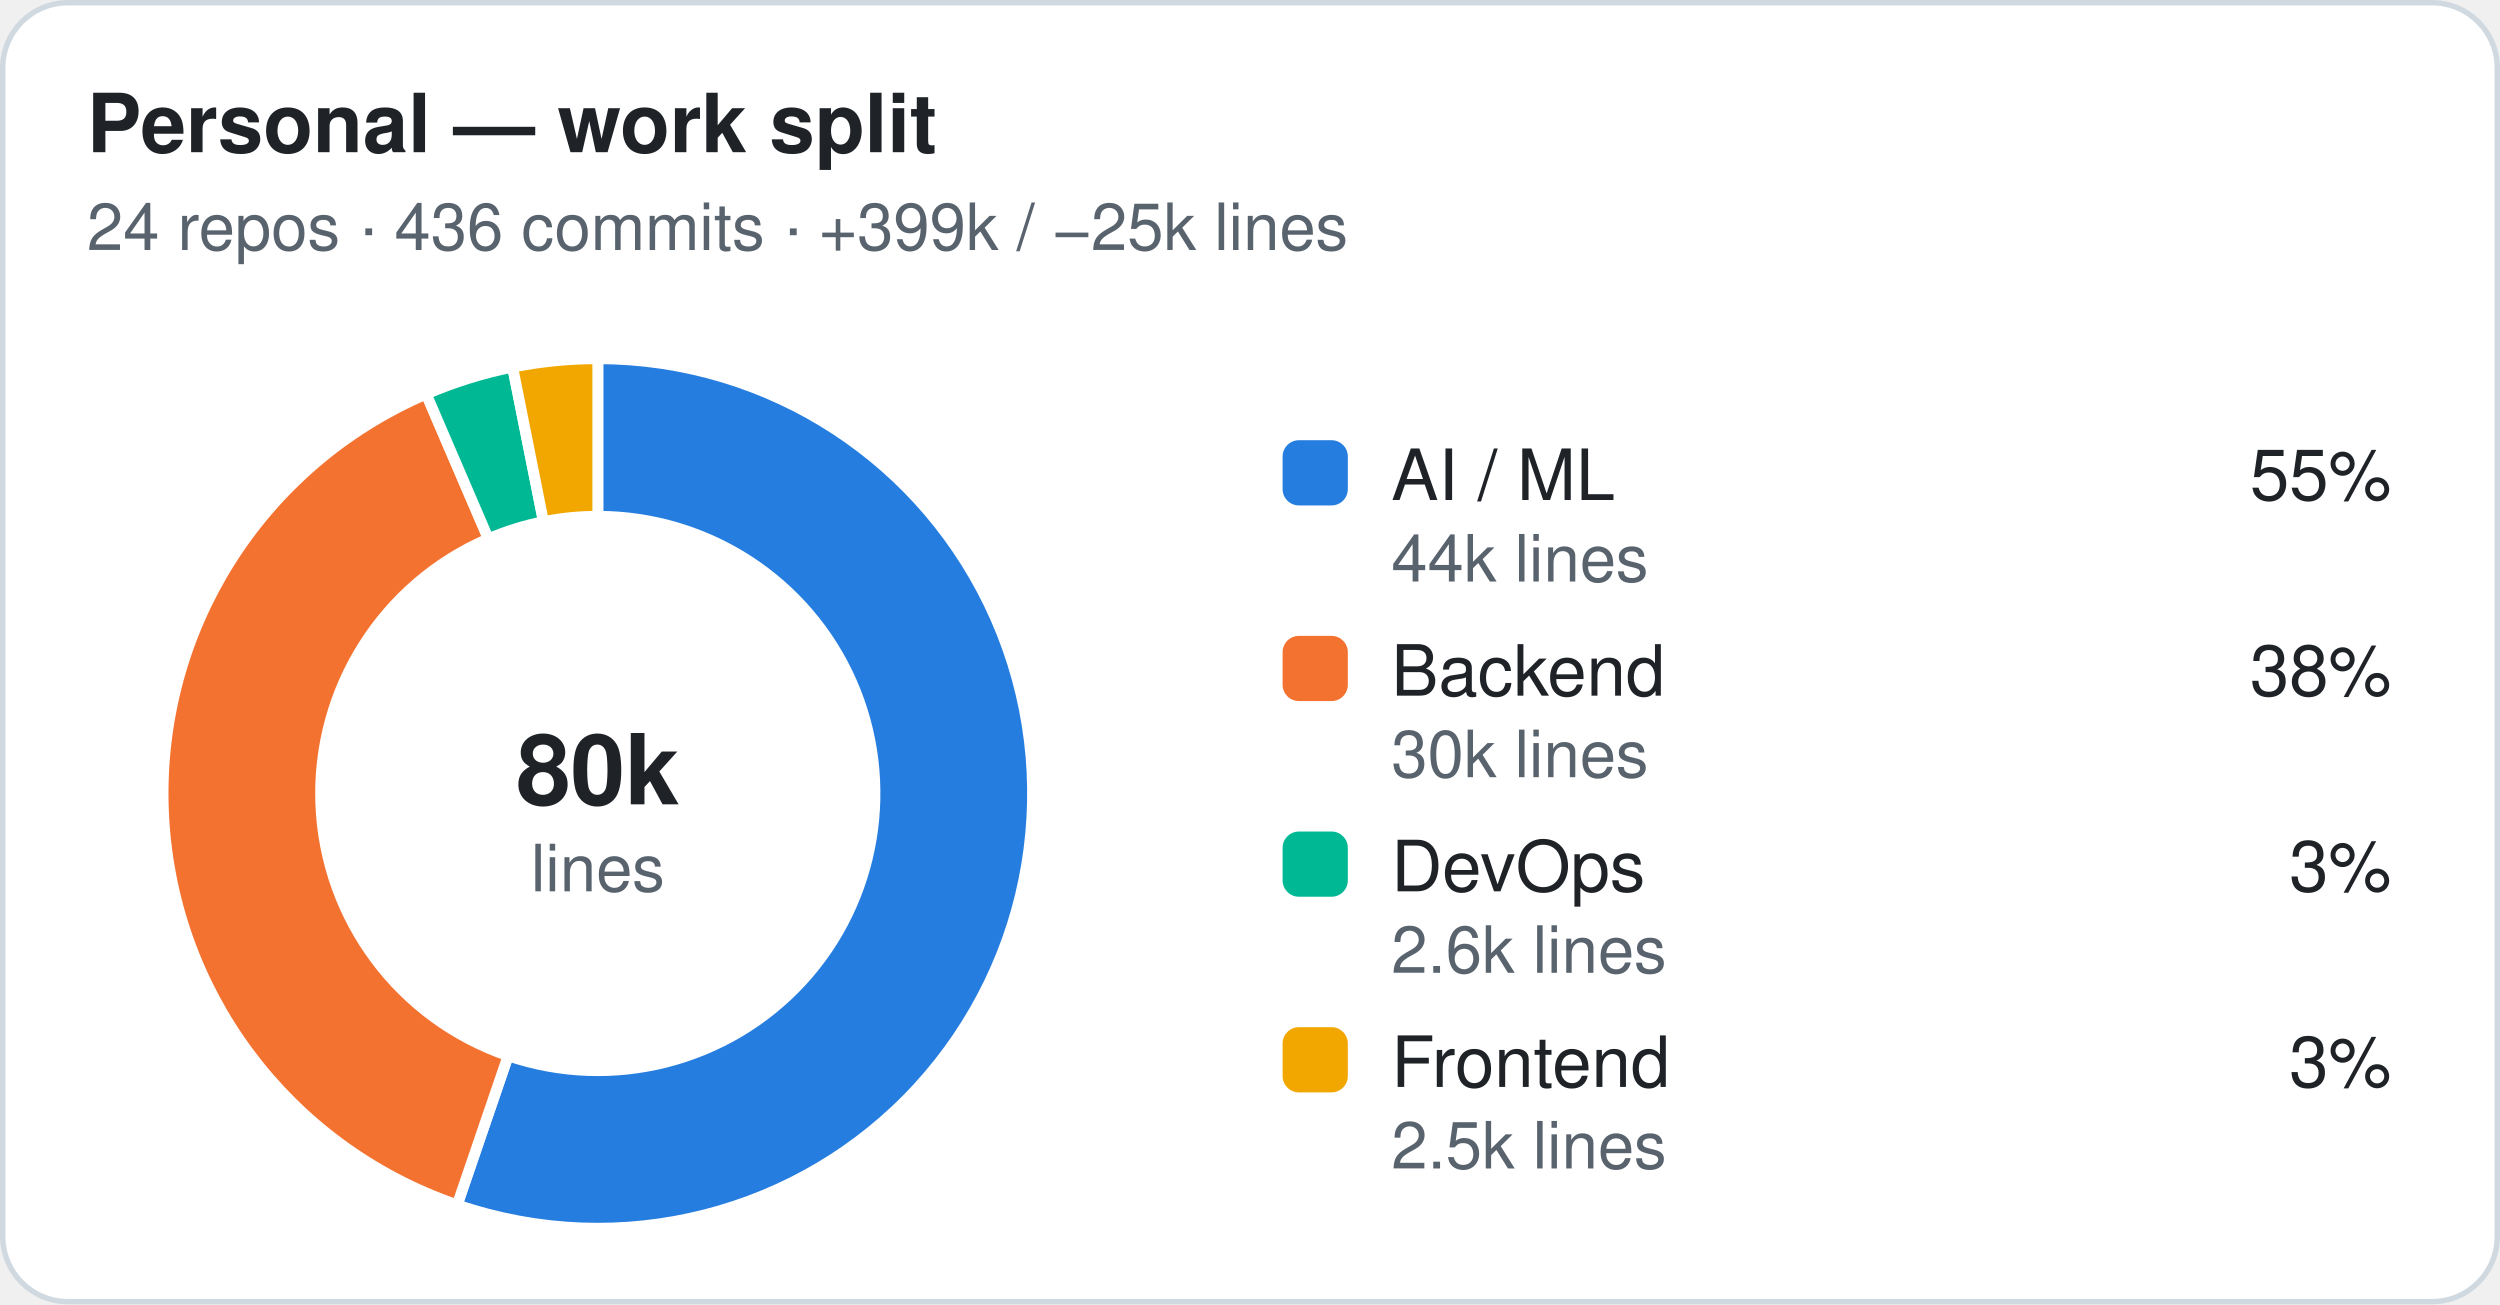
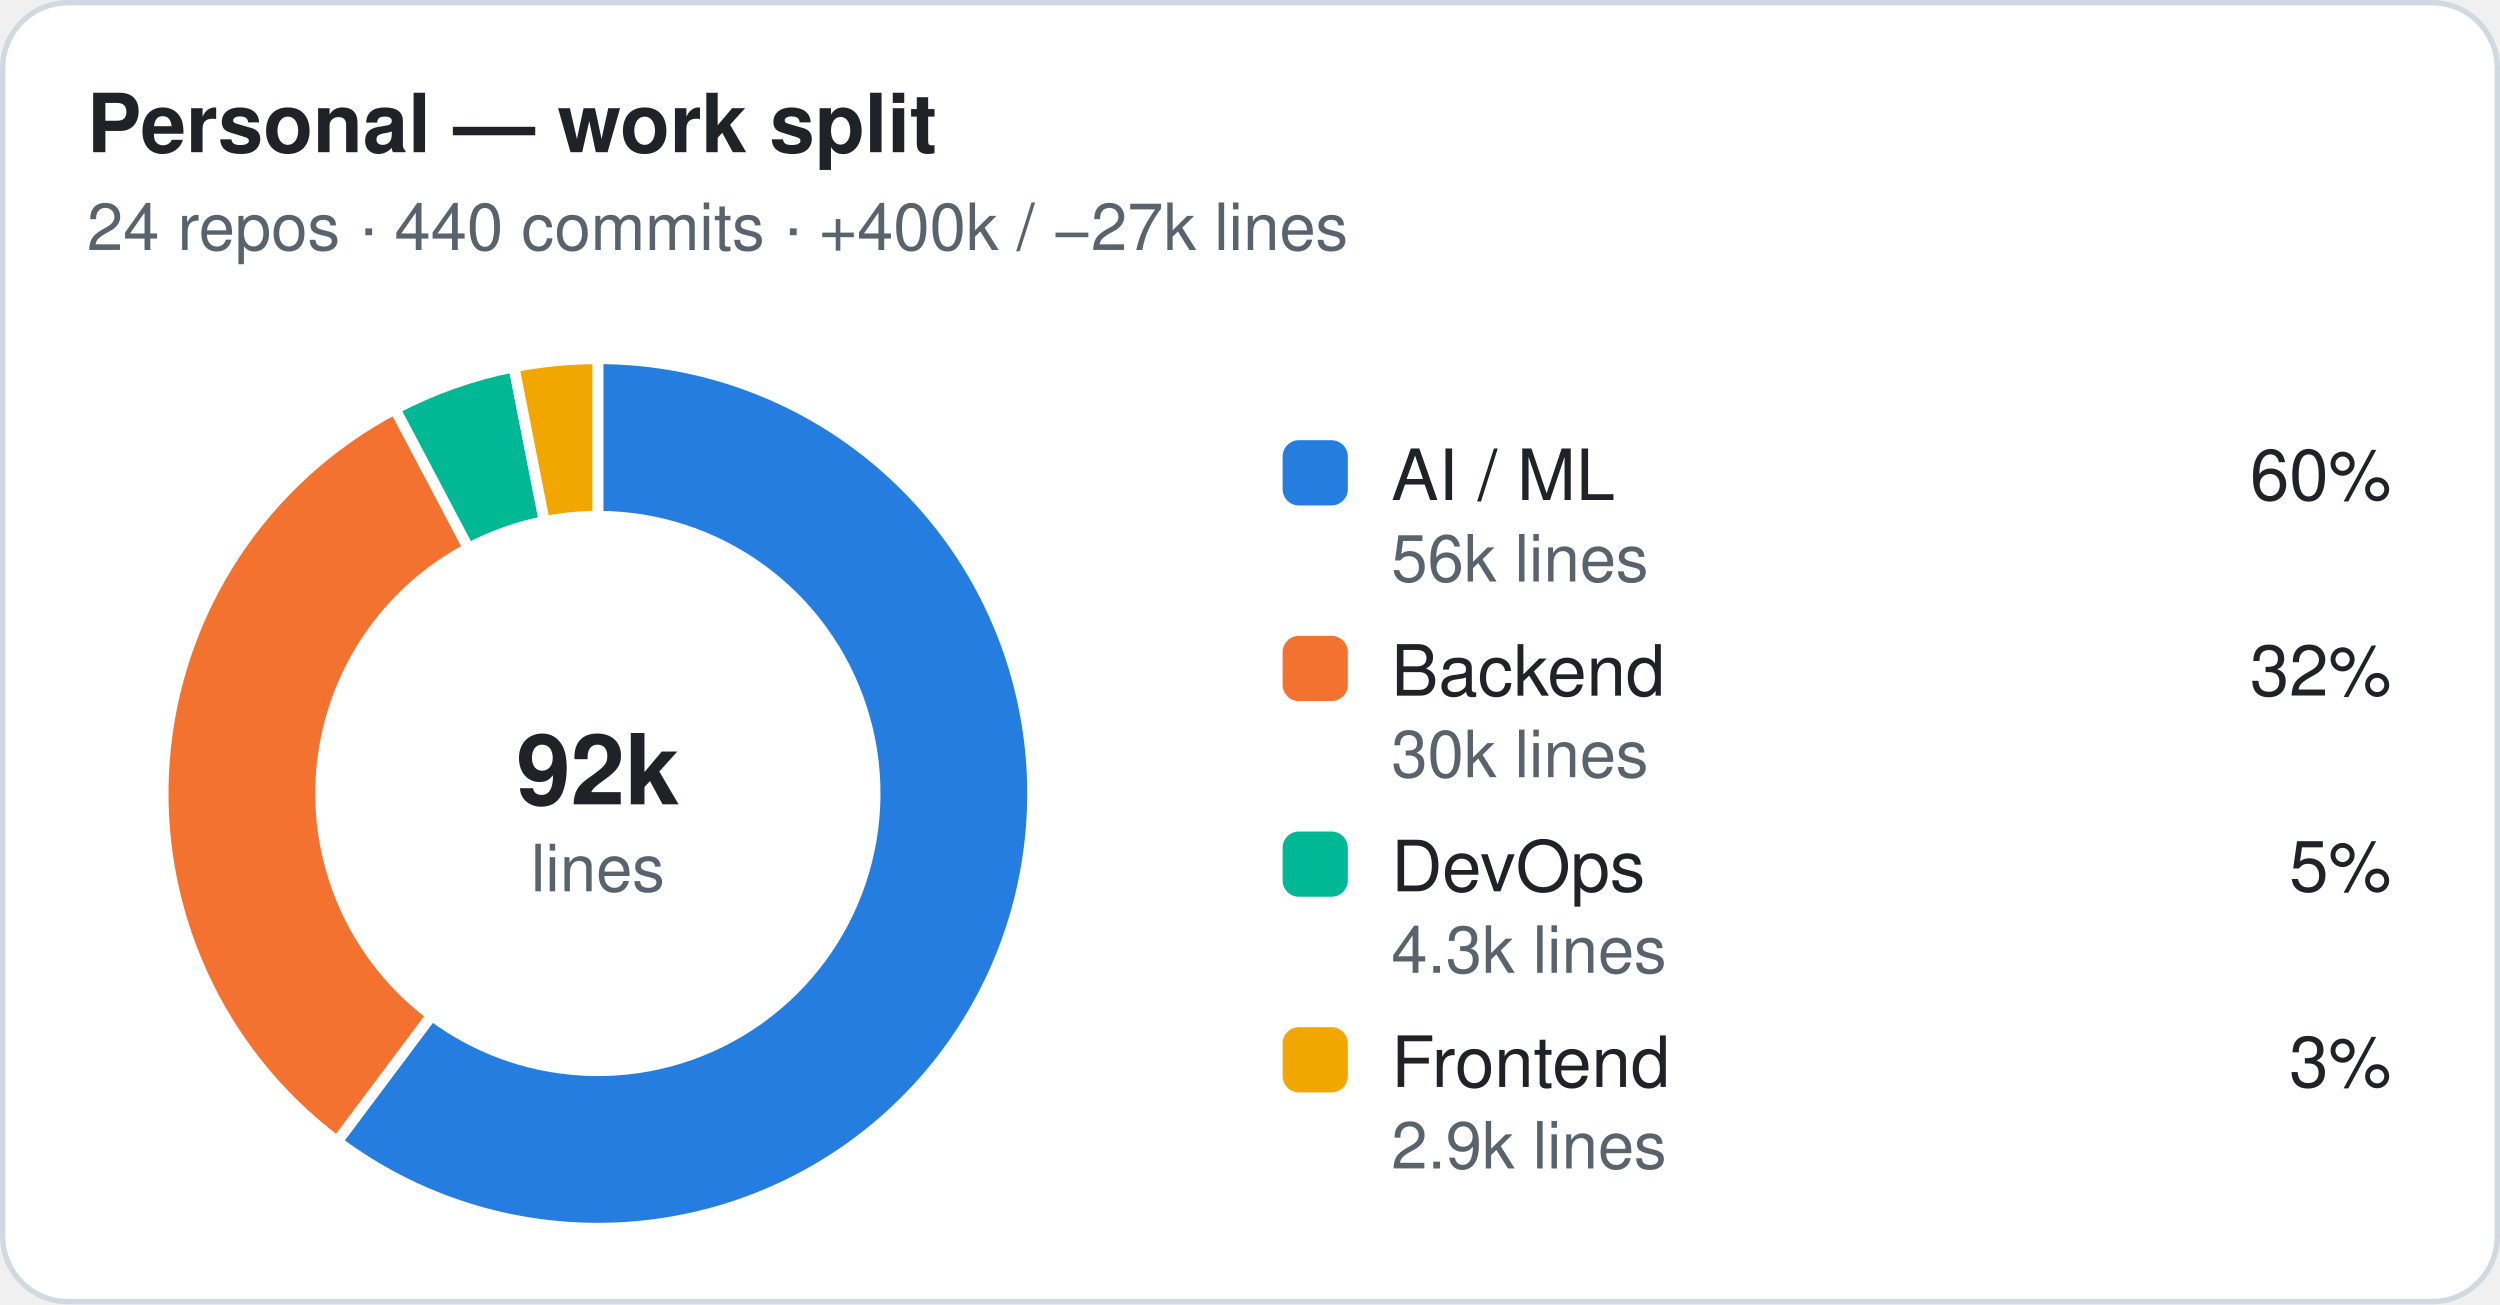
<svg xmlns="http://www.w3.org/2000/svg" width="460" height="240" viewBox="0 0 460 240" role="img" aria-label="Personal — work split">
  <style>.t{font:600 15px -apple-system,Segoe UI,Helvetica,Arial,sans-serif;fill:#1f2328}.st,.lv,.ax{font:12px -apple-system,Segoe UI,Helvetica,Arial,sans-serif;fill:#59636e}.ln{font:500 13px -apple-system,Segoe UI,Helvetica,Arial,sans-serif;fill:#1f2328}.c{font:600 18px -apple-system,Segoe UI,Helvetica,Arial,sans-serif;fill:#1f2328}.grid{stroke:#eaeef2}.gap{stroke:#ffffff}.bg{fill:#ffffff;stroke:#d1d9e0}.s-ai{fill:#257de0}.s-backend{fill:#f47230}.s-devops{fill:#00b894}.s-frontend{fill:#f2a600}.s-other{fill:#9c9c9c}.k-professional{fill:#1f2328}.k-personal{fill:#8c959f}@media (prefers-color-scheme:dark){.t,.ln,.c{fill:#e6edf3}.st,.lv,.ax{fill:#9198a1}.grid{stroke:#212830}.gap{stroke:#151b23}.bg{fill:#151b23;stroke:#30363d}.s-ai{fill:#338ced}.s-backend{fill:#e76624}.s-devops{fill:#00a888}.s-frontend{fill:#d28e05}.s-other{fill:#6b6b6b}.k-professional{fill:#e6edf3}.k-personal{fill:#656c76}}</style>
  <rect class="bg" x="0.5" y="0.5" width="459" height="239" rx="12" />
  <text class="t" x="16" y="28">Personal — work split</text>
-   <text class="st" x="16" y="46">24 repos · 436 commits · +399k / −25k lines</text>
-   <path class="s-ai gap" stroke-width="2" d="M110.00,66.00 A80,80 0 1 1 84.12,221.70 L93.50,194.26 A51,51 0 1 0 110.00,95.00 Z" />
-   <path class="s-backend gap" stroke-width="2" d="M84.12,221.70 A80,80 0 0 1 78.42,72.50 L89.87,99.14 A51,51 0 0 0 93.50,194.26 Z" />
-   <path class="s-devops gap" stroke-width="2" d="M78.42,72.50 A80,80 0 0 1 94.32,67.55 L100.00,95.99 A51,51 0 0 0 89.87,99.14 Z" />
-   <path class="s-frontend gap" stroke-width="2" d="M94.32,67.55 A80,80 0 0 1 110.00,66.00 L110.00,95.00 A51,51 0 0 0 100.00,95.99 Z" />
-   <text class="c" x="110" y="148" text-anchor="middle">80k</text>
+   <text class="st" x="16" y="46">24 repos · 440 commits · +400k / −27k lines</text>
+   <path class="s-ai gap" stroke-width="2" d="M110.00,66.00 A80,80 0 1 1 62.03,210.02 L79.42,186.81 A51,51 0 1 0 110.00,95.00 Z" />
+   <path class="s-backend gap" stroke-width="2" d="M62.03,210.02 A80,80 0 0 1 72.68,75.24 L86.21,100.89 A51,51 0 0 0 79.42,186.81 Z" />
+   <path class="s-devops gap" stroke-width="2" d="M72.68,75.24 A80,80 0 0 1 94.56,67.50 L100.16,95.96 A51,51 0 0 0 86.21,100.89 Z" />
+   <path class="s-frontend gap" stroke-width="2" d="M94.56,67.50 A80,80 0 0 1 110.00,66.00 L110.00,95.00 A51,51 0 0 0 100.16,95.96 Z" />
+   <text class="c" x="110" y="148" text-anchor="middle">92k</text>
  <text class="st" x="110" y="164" text-anchor="middle">lines</text>
  <rect class="s-ai" x="236" y="81" width="12" height="12" rx="3" />
  <text class="ln" x="256" y="92">AI / ML</text>
-   <text class="ln" x="440" y="92" text-anchor="end">55%</text>
-   <text class="lv" x="256" y="107">44k lines</text>
+   <text class="ln" x="440" y="92" text-anchor="end">60%</text>
+   <text class="lv" x="256" y="107">56k lines</text>
  <rect class="s-backend" x="236" y="117" width="12" height="12" rx="3" />
  <text class="ln" x="256" y="128">Backend</text>
-   <text class="ln" x="440" y="128" text-anchor="end">38%</text>
+   <text class="ln" x="440" y="128" text-anchor="end">32%</text>
  <text class="lv" x="256" y="143">30k lines</text>
  <rect class="s-devops" x="236" y="153" width="12" height="12" rx="3" />
  <text class="ln" x="256" y="164">DevOps</text>
-   <text class="ln" x="440" y="164" text-anchor="end">3%</text>
-   <text class="lv" x="256" y="179">2.6k lines</text>
+   <text class="ln" x="440" y="164" text-anchor="end">5%</text>
+   <text class="lv" x="256" y="179">4.3k lines</text>
  <rect class="s-frontend" x="236" y="189" width="12" height="12" rx="3" />
  <text class="ln" x="256" y="200">Frontend</text>
  <text class="ln" x="440" y="200" text-anchor="end">3%</text>
-   <text class="lv" x="256" y="215">2.5k lines</text>
+   <text class="lv" x="256" y="215">2.9k lines</text>
</svg>
